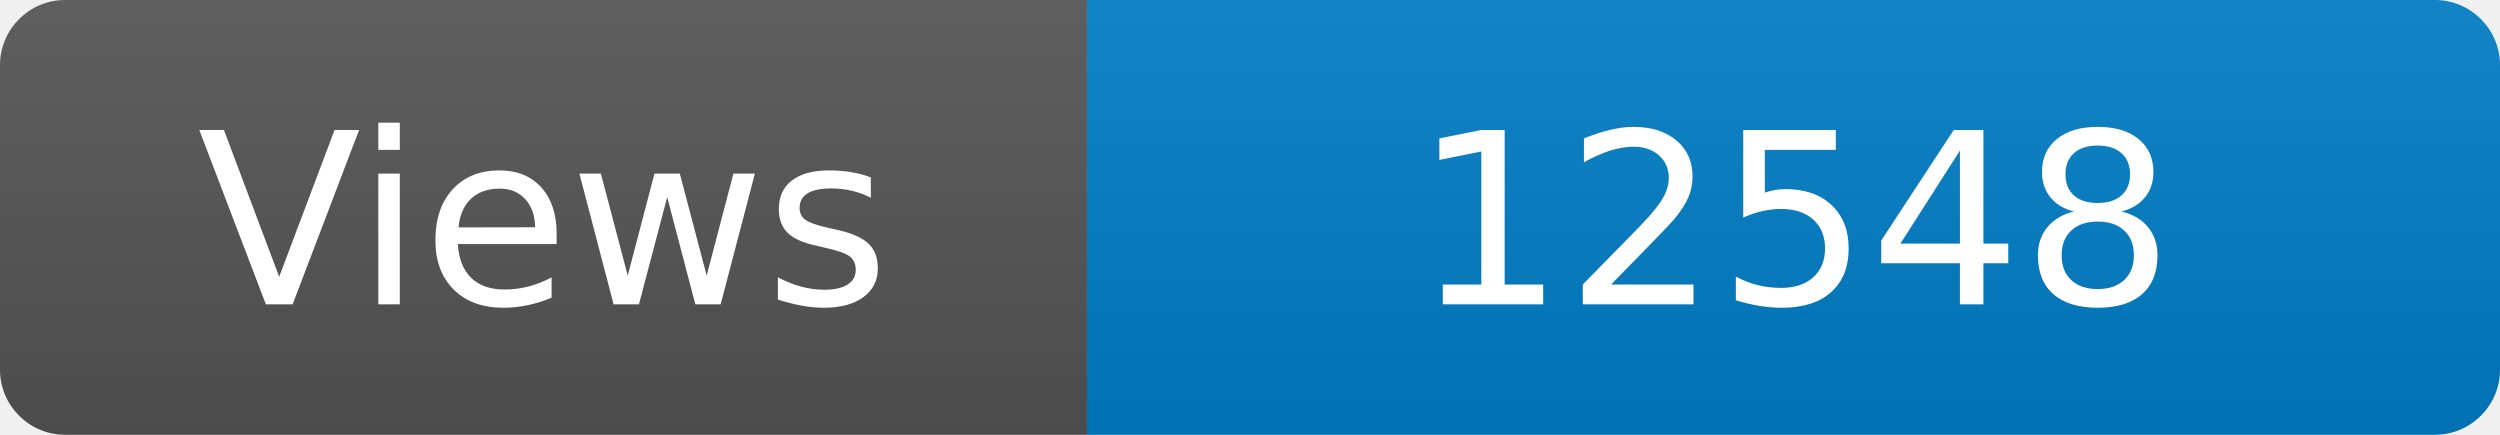
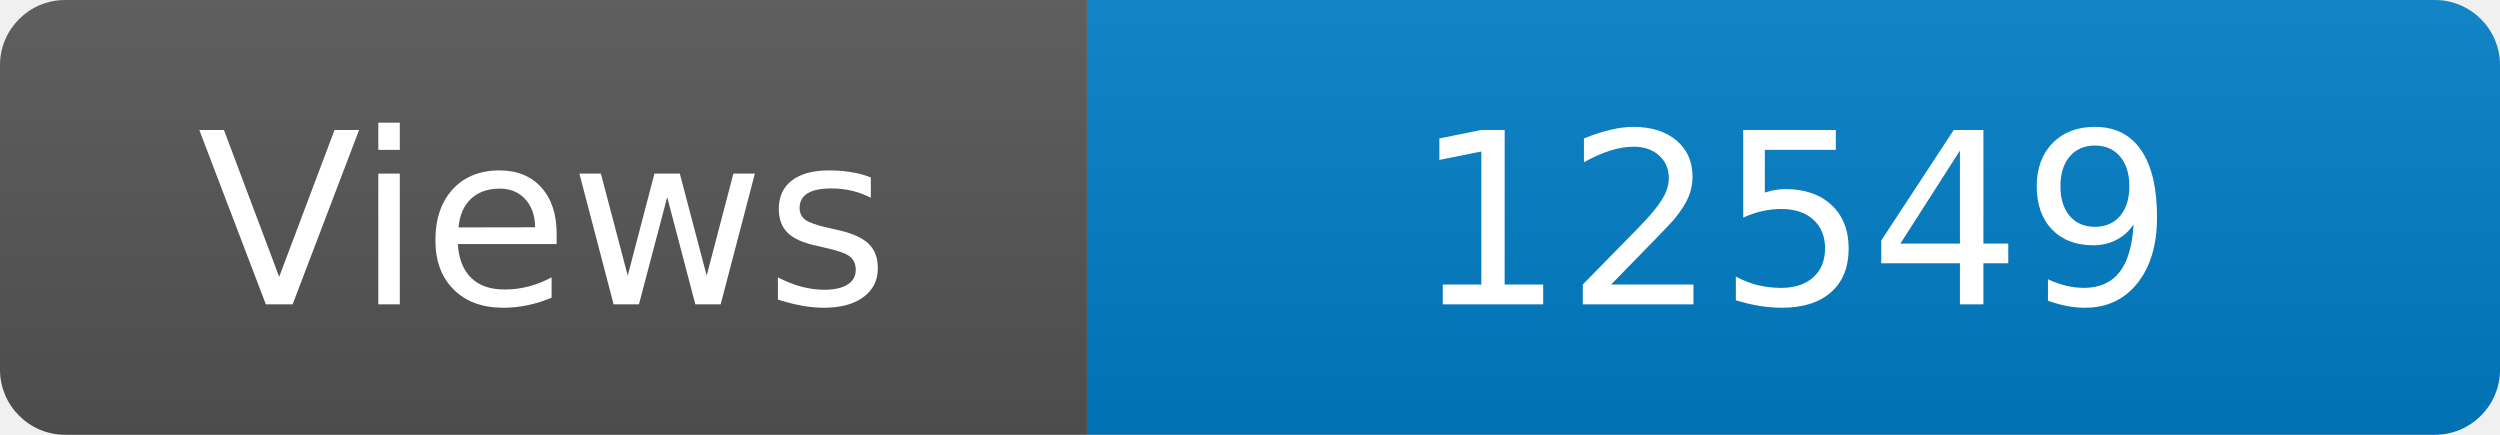
<svg xmlns="http://www.w3.org/2000/svg" width="115" height="20" role="img" aria-label="Maintained?: yes">
  <linearGradient id="s" x2="0" y2="100%">
    <stop offset="0" stop-color="#bbb" stop-opacity=".1" />
    <stop offset="1" stop-opacity=".1" />
  </linearGradient>
  <clipPath id="r">
    <rect width="115" height="20" rx="3" fill="#fff" />
  </clipPath>
  <g clip-path="url(#r)">
    <rect width="50" height="20" fill="#555" />
    <rect x="50" width="160" height="20" fill="#007ec6" />
    <rect width="115" height="20" fill="url(#s)" />
  </g>
  <g fill="#fff" text-anchor="middle" font-family="Verdana,Geneva,DejaVu Sans,sans-serif" font-size="110">
    <text x="250" y="140" transform="scale(.1)" fill="#fff">Views</text>
-     <text x="825" y="140" transform="scale(.1)" fill="#fff">12548</text>
+     <text x="825" y="140" transform="scale(.1)" fill="#fff">12549</text>
  </g>
</svg>
